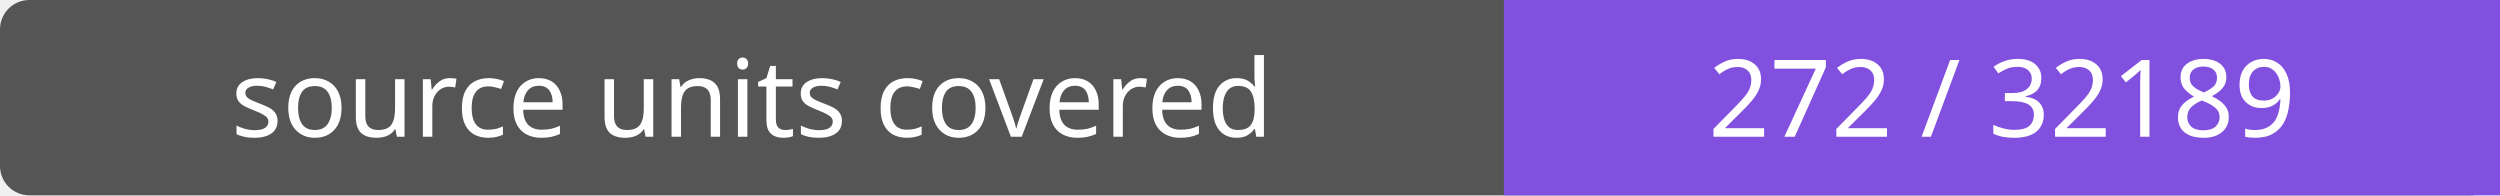
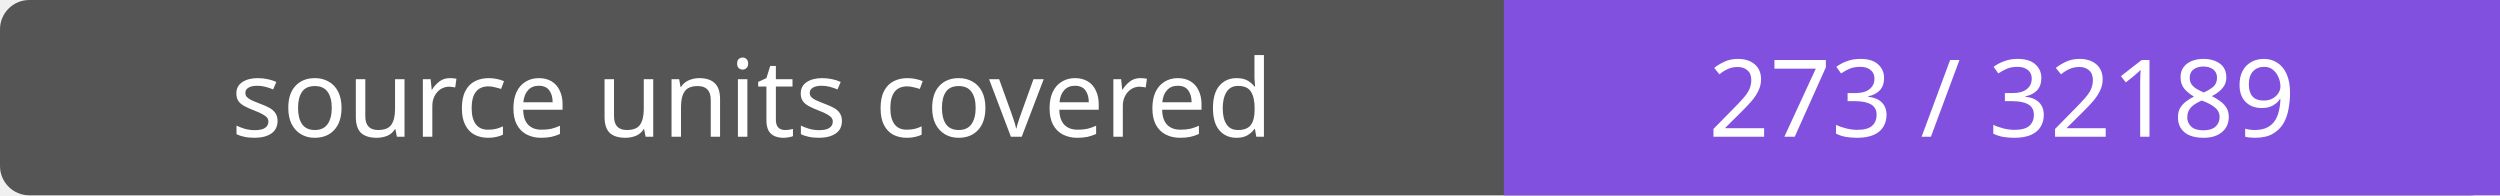
- <svg xmlns="http://www.w3.org/2000/svg" width="256" height="20" role="img" aria-label="source units covered: 272 / 32189">
+ <svg xmlns="http://www.w3.org/2000/svg" width="256" height="20" role="img" aria-label="source units covered: 273 / 32189">
  <rect width="256" height="20" rx="3" fill="#555" />
  <path fill="#8250df" d="M154 0h102v20H154z" />
  <g fill="#fff" text-anchor="middle" font-family="Verdana,sans-serif" font-size="11">
    <text x="77.0" y="14">source units covered</text>
-     <text x="205.0" y="14">272 / 32189</text>
+     <text x="205.0" y="14">273 / 32189</text>
  </g>
</svg>
